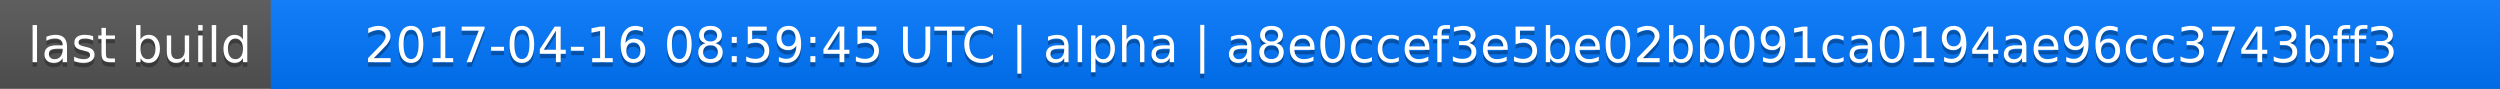
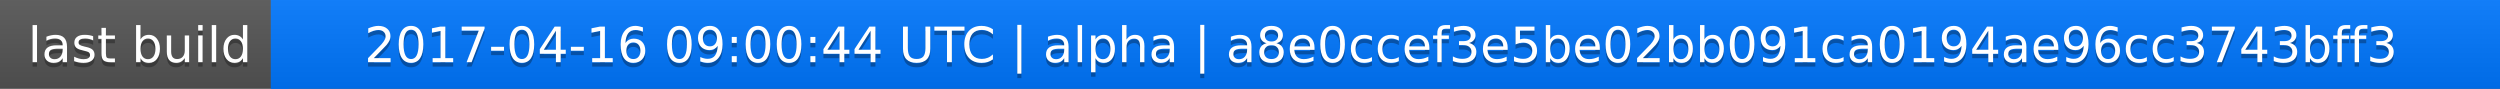
<svg xmlns="http://www.w3.org/2000/svg" width="563" height="20">
  <linearGradient id="a" x2="0" y2="100%">
    <stop offset="0" stop-color="#bbb" stop-opacity=".1" />
    <stop offset="1" stop-opacity=".1" />
  </linearGradient>
  <rect rx="0" width="563" height="20" fill="#555" />
  <rect rx="0" x="61" width="502" height="20" fill="#07f" />
  <path fill="#07f" d="M61 0h4v20h-4z" />
  <rect rx="0" width="563" height="20" fill="url(#a)" />
  <g fill="#fff" text-anchor="middle" font-family="DejaVu Sans,Verdana,Geneva,sans-serif" font-size="11">
    <text x="31.5" y="15" fill="#010101" fill-opacity=".3">last build</text>
    <text x="31.5" y="14">last build</text>
-     <text x="311" y="15" fill="#010101" fill-opacity=".3">2017-04-16 08:59:45 UTC | alpha | a8e0ccef3e5be02bb091ca0194ae96cc3743bff3</text>
-     <text x="311" y="14">2017-04-16 08:59:45 UTC | alpha | a8e0ccef3e5be02bb091ca0194ae96cc3743bff3</text>
+     <text x="311" y="15" fill="#010101" fill-opacity=".3">2017-04-16 09:00:44 UTC | alpha | a8e0ccef3e5be02bb091ca0194ae96cc3743bff3</text>
+     <text x="311" y="14">2017-04-16 09:00:44 UTC | alpha | a8e0ccef3e5be02bb091ca0194ae96cc3743bff3</text>
  </g>
</svg>
